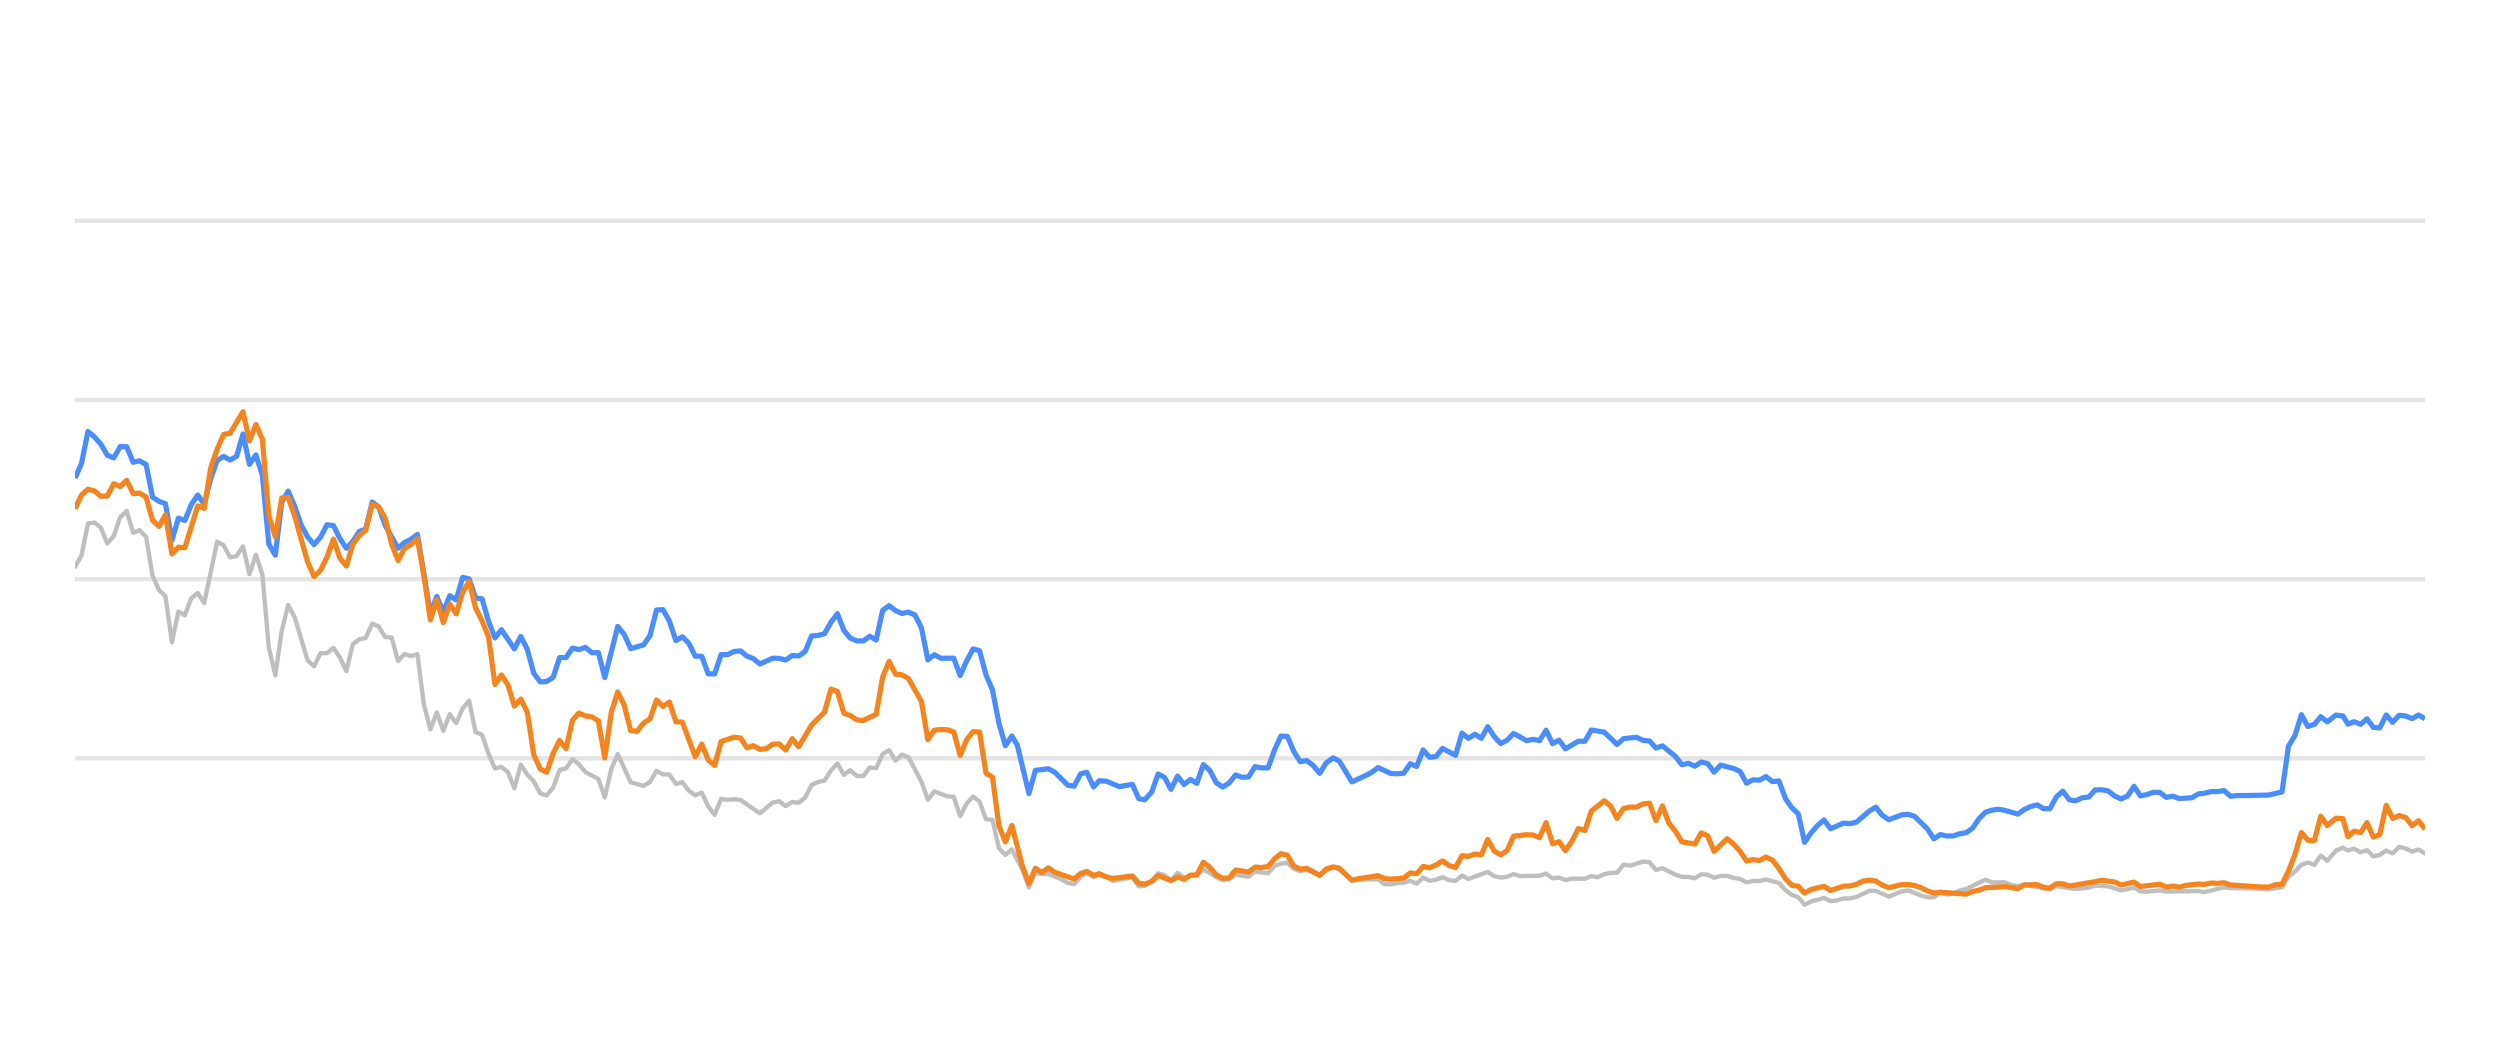
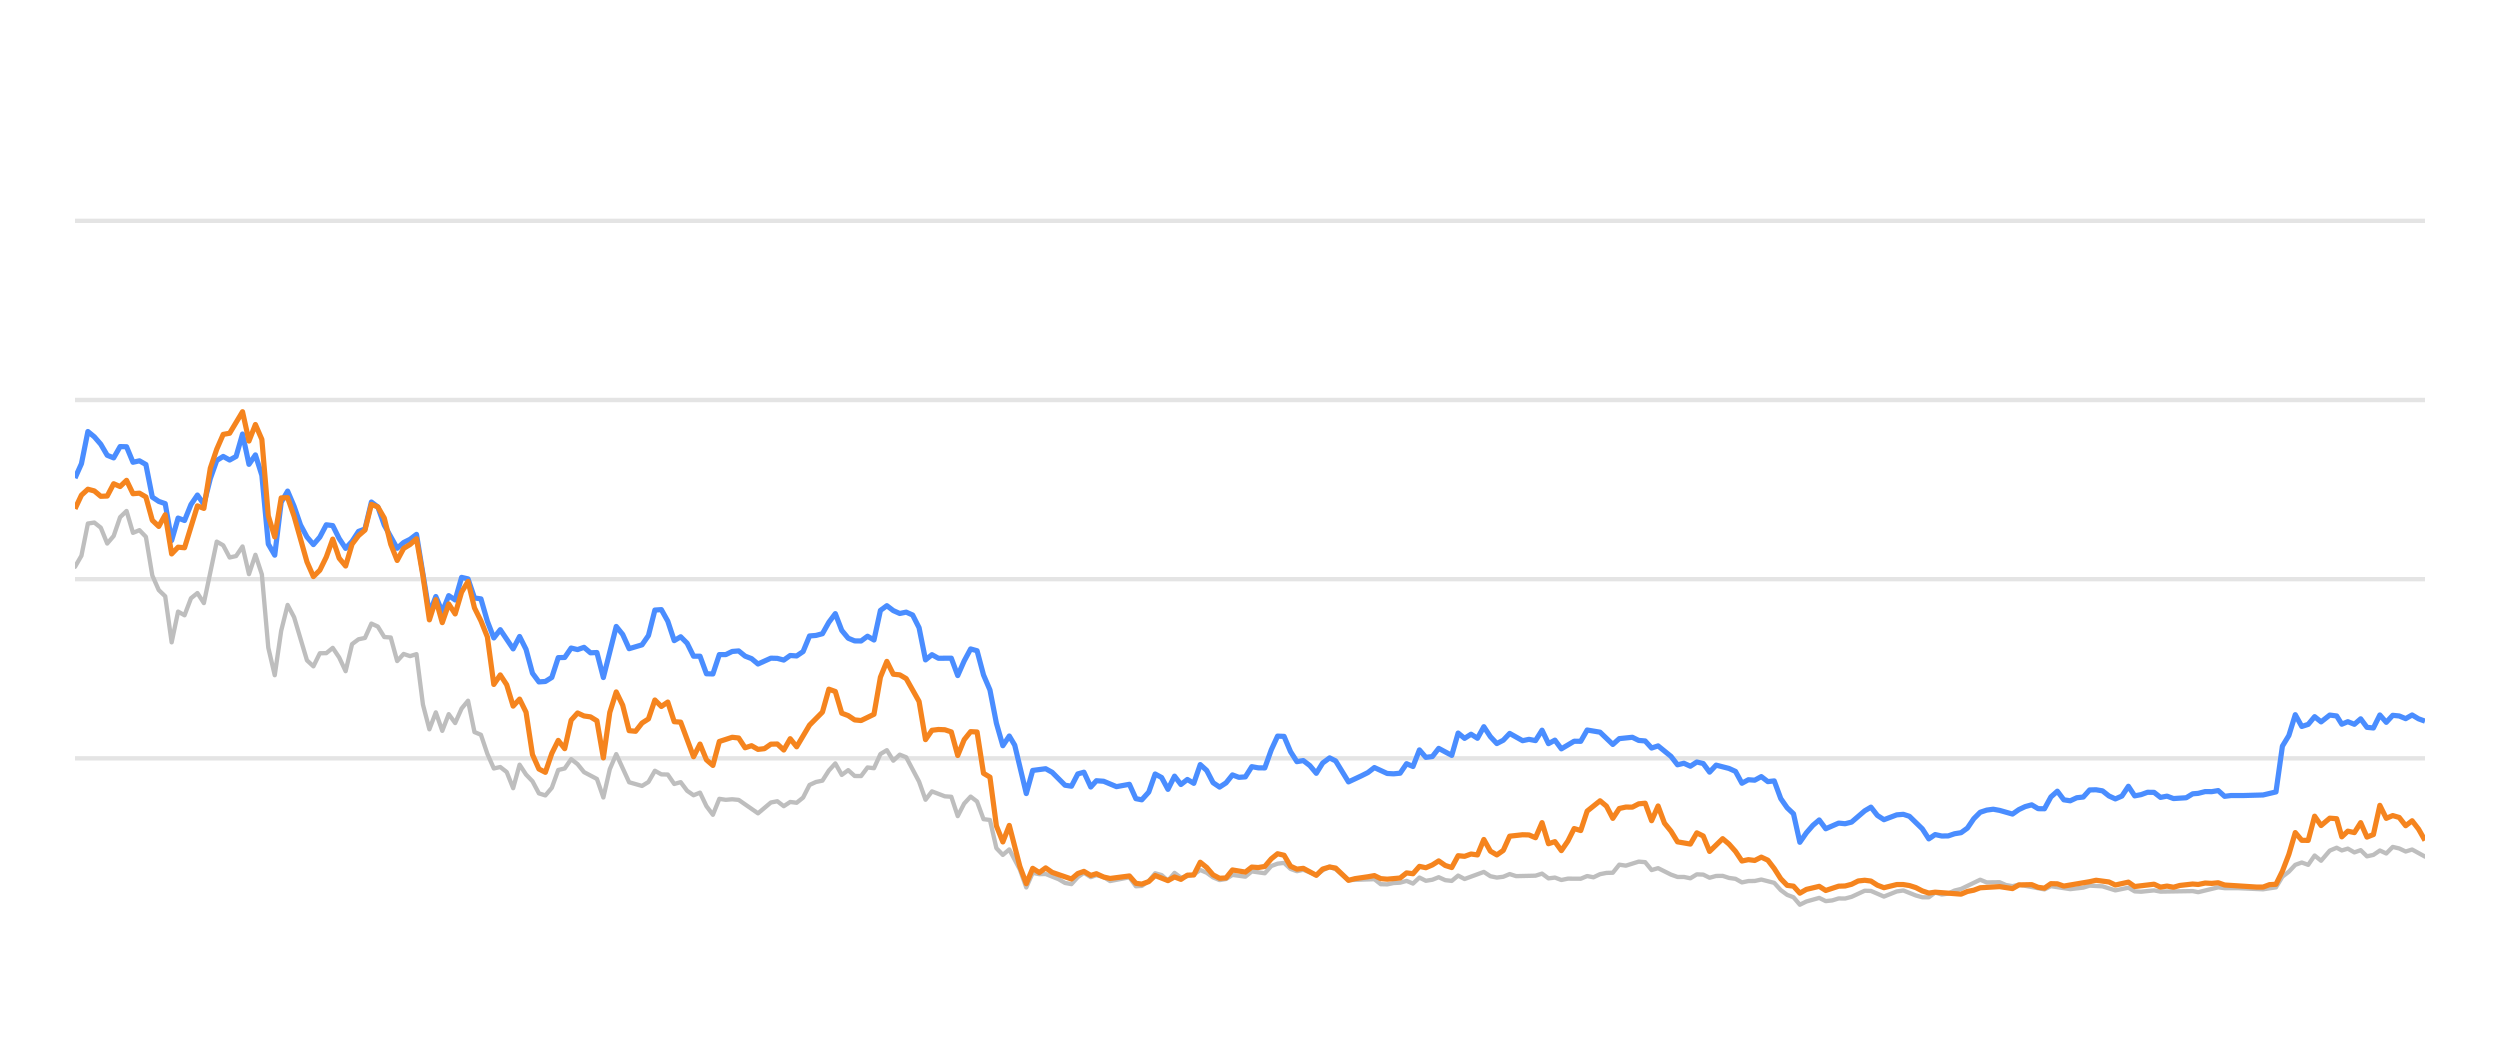
<svg xmlns="http://www.w3.org/2000/svg" width="288pt" height="120pt" viewBox="0 0 288 120" version="1.1">
  <defs>
    <style type="text/css">*{stroke-linejoin: round; stroke-linecap: butt}</style>
  </defs>
  <g id="figure_1">
    <g id="patch_1">
      <path d="M 0 120  L 288 120  L 288 0  L 0 0  L 0 120  z " style="fill: none; opacity: 0" />
    </g>
    <g id="axes_1">
      <g id="patch_2">
        <path d="M 8.64 108  L 279.36 108  L 279.36 4.8  L 8.64 4.8  L 8.64 108  z " style="fill: none" />
      </g>
      <g id="matplotlib.axis_1" />
      <g id="matplotlib.axis_2" />
      <g id="line2d_1">
-         <path d="M 8.64 87.36  L 279.36 87.36  " clip-path="url(#pa6fd28c4e8)" style="fill: none; stroke: #b2b2b2; stroke-opacity: 0.35; stroke-width: 0.5; stroke-linecap: square" />
+         <path d="M 8.64 87.36  L 279.36 87.36  " clip-path="url(#pcdaa83a08e)" style="fill: none; stroke: #b2b2b2; stroke-opacity: 0.35; stroke-width: 0.5; stroke-linecap: square" />
      </g>
      <g id="line2d_2">
-         <path d="M 8.64 66.72  L 279.36 66.72  " clip-path="url(#pa6fd28c4e8)" style="fill: none; stroke: #b2b2b2; stroke-opacity: 0.35; stroke-width: 0.5; stroke-linecap: square" />
+         <path d="M 8.64 66.72  L 279.36 66.72  " clip-path="url(#pcdaa83a08e)" style="fill: none; stroke: #b2b2b2; stroke-opacity: 0.35; stroke-width: 0.5; stroke-linecap: square" />
      </g>
      <g id="line2d_3">
-         <path d="M 8.64 46.08  L 279.36 46.08  " clip-path="url(#pa6fd28c4e8)" style="fill: none; stroke: #b2b2b2; stroke-opacity: 0.35; stroke-width: 0.5; stroke-linecap: square" />
+         <path d="M 8.64 46.08  L 279.36 46.08  " clip-path="url(#pcdaa83a08e)" style="fill: none; stroke: #b2b2b2; stroke-opacity: 0.35; stroke-width: 0.5; stroke-linecap: square" />
      </g>
      <g id="line2d_4">
-         <path d="M 8.64 25.44  L 279.36 25.44  " clip-path="url(#pa6fd28c4e8)" style="fill: none; stroke: #b2b2b2; stroke-opacity: 0.35; stroke-width: 0.5; stroke-linecap: square" />
+         <path d="M 8.64 25.44  L 279.36 25.44  " clip-path="url(#pcdaa83a08e)" style="fill: none; stroke: #b2b2b2; stroke-opacity: 0.35; stroke-width: 0.5; stroke-linecap: square" />
      </g>
      <g id="line2d_5">
-         <path d="M 8.64 65.296  L 9.384 64.016  L 10.129 60.311  L 10.873 60.198  L 11.617 60.786  L 12.362 62.613  L 13.106 61.746  L 13.85 59.579  L 14.594 58.866  L 15.339 61.385  L 16.083 61.075  L 16.827 61.839  L 17.572 66.297  L 18.316 67.979  L 19.06 68.691  L 19.805 73.996  L 20.549 70.456  L 21.293 70.879  L 22.038 68.918  L 22.782 68.32  L 23.526 69.475  L 25.015 62.396  L 25.759 62.819  L 26.503 64.223  L 27.248 64.057  L 27.992 62.953  L 28.736 66.142  L 29.481 63.913  L 30.225 66.173  L 30.969 74.615  L 31.714 77.783  L 32.458 72.664  L 33.202 69.692  L 33.946 71.096  L 35.435 76.07  L 36.179 76.761  L 36.924 75.255  L 37.668 75.244  L 38.412 74.635  L 39.157 75.74  L 39.901 77.319  L 40.645 74.202  L 41.39 73.645  L 42.134 73.49  L 42.878 71.839  L 43.623 72.179  L 44.367 73.387  L 45.111 73.438  L 45.855 76.152  L 46.6 75.337  L 47.344 75.585  L 48.088 75.358  L 48.833 81.168  L 49.577 84.016  L 50.321 82.066  L 51.066 84.192  L 51.81 82.272  L 52.554 83.294  L 53.299 81.622  L 54.043 80.724  L 54.787 84.336  L 55.531 84.646  L 56.276 86.844  L 57.02 88.526  L 57.764 88.361  L 58.509 88.939  L 59.253 90.797  L 59.997 88.093  L 60.742 89.228  L 61.486 90.002  L 62.23 91.395  L 62.975 91.632  L 63.719 90.755  L 64.463 88.702  L 65.207 88.526  L 65.952 87.453  L 66.696 88.031  L 67.44 88.949  L 68.929 89.734  L 69.673 91.87  L 70.418 88.609  L 71.162 86.875  L 72.651 90.115  L 74.139 90.539  L 74.883 90.084  L 75.628 88.794  L 76.372 89.207  L 77.116 89.228  L 77.861 90.312  L 78.605 90.105  L 79.349 91.096  L 80.094 91.612  L 80.838 91.313  L 81.582 92.871  L 82.327 93.862  L 83.071 92.025  L 83.815 92.138  L 84.559 92.076  L 85.304 92.148  L 87.537 93.696  L 89.025 92.448  L 89.77 92.303  L 90.514 92.871  L 91.258 92.386  L 92.003 92.479  L 92.747 91.88  L 93.491 90.425  L 94.236 90.084  L 94.98 89.93  L 95.724 88.764  L 96.468 87.948  L 97.213 89.269  L 97.957 88.722  L 98.701 89.393  L 99.446 89.403  L 100.19 88.413  L 100.934 88.495  L 101.679 86.865  L 102.423 86.421  L 103.167 87.628  L 103.912 86.937  L 104.656 87.236  L 106.144 90.043  L 106.889 92.128  L 107.633 91.168  L 109.122 91.736  L 109.866 91.787  L 110.61 94.016  L 111.355 92.572  L 112.099 91.767  L 112.843 92.334  L 113.588 94.367  L 114.332 94.46  L 115.076 97.711  L 115.82 98.485  L 116.565 97.855  L 117.785 100.167  L 118.529 102.231  L 119.27 100.549  L 120.031 100.704  L 120.769 100.683  L 122.26 101.282  L 123.002 101.715  L 123.746 101.849  L 124.482 101.034  L 125.187 100.549  L 125.979 101.044  L 126.629 100.817  L 127.466 101.034  L 128.209 101.498  L 130.442 101.065  L 131.189 102.097  L 131.87 102.056  L 132.674 101.498  L 133.415 100.601  L 134.158 100.807  L 134.894 101.457  L 135.655 100.559  L 136.392 101.106  L 137.878 100.745  L 138.624 100.219  L 139.368 100.539  L 140.106 101.075  L 140.858 101.385  L 141.604 101.261  L 142.344 100.786  L 143.835 100.993  L 144.578 100.384  L 146.08 100.601  L 146.826 99.765  L 147.558 99.496  L 148.308 99.403  L 149.052 100.095  L 149.789 100.363  L 150.529 100.198  L 152.031 100.797  L 152.768 100.26  L 153.568 99.837  L 154.266 100.136  L 155.748 101.385  L 158.739 101.282  L 159.474 101.86  L 160.219 101.88  L 160.957 101.725  L 161.713 101.684  L 162.459 101.478  L 163.198 101.787  L 163.944 101.096  L 164.685 101.467  L 165.437 101.344  L 166.17 101.055  L 166.927 101.395  L 167.675 101.478  L 168.415 100.869  L 169.159 101.261  L 171.385 100.446  L 172.139 100.941  L 172.885 101.096  L 173.626 101.003  L 174.368 100.693  L 175.116 100.931  L 177.353 100.879  L 178.106 100.642  L 178.852 101.189  L 179.594 101.096  L 180.339 101.375  L 181.092 101.22  L 182.577 101.23  L 183.321 100.92  L 184.049 101.065  L 184.806 100.704  L 185.55 100.559  L 186.282 100.539  L 187.029 99.61  L 187.789 99.723  L 189.273 99.259  L 190.021 99.321  L 190.764 100.229  L 191.512 100.012  L 193.002 100.755  L 193.754 101.024  L 194.493 101.024  L 195.24 101.178  L 195.988 100.724  L 196.727 100.755  L 197.461 101.117  L 198.217 100.91  L 198.971 100.9  L 199.704 101.137  L 200.456 101.24  L 201.198 101.653  L 201.943 101.498  L 202.677 101.488  L 203.436 101.323  L 204.928 101.705  L 205.681 102.541  L 206.423 103.088  L 207.155 103.366  L 207.888 104.223  L 208.648 103.851  L 210.126 103.439  L 210.878 103.81  L 211.627 103.728  L 212.374 103.5  L 213.113 103.511  L 213.862 103.315  L 215.38 102.613  L 216.101 102.634  L 217.603 103.284  L 219.077 102.696  L 219.844 102.582  L 221.29 103.16  L 222.034 103.366  L 222.783 103.366  L 223.518 102.819  L 224.276 103.046  L 225.026 102.943  L 225.756 102.592  L 226.511 102.407  L 228.72 101.344  L 229.475 101.653  L 230.959 101.633  L 231.684 101.952  L 232.45 102.087  L 233.193 101.911  L 236.144 102.458  L 236.888 102.087  L 239.12 102.427  L 240.63 102.252  L 241.36 102.025  L 242.848 102.107  L 244.335 102.572  L 245.84 102.262  L 246.566 102.685  L 247.312 102.726  L 248.806 102.572  L 249.55 102.716  L 253.266 102.654  L 253.905 102.778  L 256.215 102.221  L 256.955 102.314  L 258.455 102.314  L 261.399 102.448  L 262.887 102.221  L 263.631 100.993  L 264.378 100.415  L 265.119 99.63  L 265.867 99.362  L 266.611 99.63  L 267.353 98.557  L 268.1 99.156  L 269.102 97.99  L 269.899 97.659  L 270.493 97.969  L 271.189 97.763  L 271.945 98.196  L 272.673 97.938  L 273.399 98.65  L 274.143 98.485  L 274.888 97.979  L 275.628 98.32  L 276.377 97.566  L 277.125 97.742  L 277.87 98.093  L 278.615 97.866  L 279.36 98.31  L 279.36 98.31  " clip-path="url(#pa6fd28c4e8)" style="fill: none; stroke: #bebebe; stroke-width: 0.5; stroke-linecap: round" />
+         <path d="M 8.64 65.296  L 9.382 64.016  L 10.125 60.311  L 10.867 60.198  L 11.609 60.786  L 12.351 62.613  L 13.094 61.746  L 13.836 59.579  L 14.578 58.866  L 15.32 61.385  L 16.063 61.075  L 16.805 61.839  L 17.547 66.297  L 18.29 67.979  L 19.032 68.691  L 19.774 73.996  L 20.516 70.456  L 21.259 70.879  L 22.001 68.918  L 22.743 68.32  L 23.485 69.475  L 24.97 62.396  L 25.712 62.819  L 26.454 64.223  L 27.197 64.057  L 27.939 62.953  L 28.681 66.142  L 29.424 63.913  L 30.166 66.173  L 30.908 74.615  L 31.65 77.783  L 32.393 72.664  L 33.135 69.692  L 33.877 71.096  L 35.362 76.07  L 36.104 76.761  L 36.846 75.255  L 37.589 75.244  L 38.331 74.635  L 39.073 75.74  L 39.815 77.319  L 40.558 74.202  L 41.3 73.645  L 42.042 73.49  L 42.784 71.839  L 43.527 72.179  L 44.269 73.387  L 45.011 73.438  L 45.754 76.152  L 46.496 75.337  L 47.238 75.585  L 47.98 75.358  L 48.723 81.168  L 49.465 84.016  L 50.207 82.066  L 50.949 84.192  L 51.692 82.272  L 52.434 83.294  L 53.176 81.622  L 53.918 80.724  L 54.661 84.336  L 55.403 84.646  L 56.145 86.844  L 56.888 88.526  L 57.63 88.361  L 58.372 88.939  L 59.114 90.797  L 59.857 88.093  L 60.599 89.228  L 61.341 90.002  L 62.083 91.395  L 62.826 91.632  L 63.568 90.755  L 64.31 88.702  L 65.053 88.526  L 65.795 87.453  L 66.537 88.031  L 67.279 88.949  L 68.764 89.734  L 69.506 91.87  L 70.248 88.609  L 70.991 86.875  L 72.475 90.115  L 73.96 90.539  L 74.702 90.084  L 75.444 88.794  L 76.187 89.207  L 76.929 89.228  L 77.671 90.312  L 78.413 90.105  L 79.156 91.096  L 79.898 91.612  L 80.64 91.313  L 81.383 92.871  L 82.125 93.862  L 82.867 92.025  L 83.609 92.138  L 84.352 92.076  L 85.094 92.148  L 87.321 93.696  L 88.805 92.448  L 89.547 92.303  L 90.29 92.871  L 91.032 92.386  L 91.774 92.479  L 92.517 91.88  L 93.259 90.425  L 94.001 90.084  L 94.743 89.93  L 95.486 88.764  L 96.228 87.948  L 96.97 89.269  L 97.712 88.722  L 98.455 89.393  L 99.197 89.403  L 99.939 88.413  L 100.682 88.495  L 101.424 86.865  L 102.166 86.421  L 102.908 87.628  L 103.651 86.937  L 104.393 87.236  L 105.877 90.043  L 106.62 92.128  L 107.362 91.168  L 108.847 91.736  L 109.589 91.787  L 110.331 94.016  L 111.073 92.572  L 111.816 91.767  L 112.558 92.334  L 113.3 94.367  L 114.042 94.46  L 114.785 97.711  L 115.527 98.485  L 116.269 97.855  L 117.486 100.167  L 118.228 102.231  L 118.967 100.549  L 119.726 100.704  L 120.462 100.683  L 121.949 101.282  L 122.689 101.715  L 123.431 101.849  L 124.164 101.034  L 124.867 100.549  L 125.657 101.044  L 126.306 100.817  L 127.141 101.034  L 127.882 101.498  L 130.108 101.065  L 130.853 102.097  L 131.533 102.056  L 132.335 101.498  L 133.074 100.601  L 133.815 100.807  L 134.548 101.457  L 135.307 100.559  L 136.042 101.106  L 137.524 100.745  L 138.268 100.219  L 139.01 100.539  L 139.746 101.075  L 140.496 101.385  L 141.24 101.261  L 141.978 100.786  L 143.465 100.993  L 144.206 100.384  L 145.704 100.601  L 146.448 99.765  L 147.177 99.496  L 147.925 99.403  L 148.668 100.095  L 149.403 100.363  L 150.141 100.198  L 151.638 100.797  L 152.373 100.26  L 153.171 99.837  L 153.867 100.136  L 155.345 101.385  L 158.328 101.282  L 159.061 101.86  L 159.804 101.88  L 160.54 101.725  L 161.293 101.684  L 162.038 101.478  L 162.775 101.787  L 163.518 101.096  L 164.258 101.467  L 165.007 101.344  L 165.738 101.055  L 166.494 101.395  L 167.24 101.478  L 167.977 100.869  L 168.719 101.261  L 170.939 100.446  L 171.691 100.941  L 172.436 101.096  L 173.175 101.003  L 173.915 100.693  L 174.66 100.931  L 176.891 100.879  L 177.642 100.642  L 178.385 101.189  L 179.126 101.096  L 179.869 101.375  L 180.62 101.22  L 182.1 101.23  L 182.842 100.92  L 183.568 101.065  L 184.324 100.704  L 185.066 100.559  L 185.796 100.539  L 186.541 99.61  L 187.298 99.723  L 188.778 99.259  L 189.524 99.321  L 190.265 100.229  L 191.011 100.012  L 192.498 100.755  L 193.247 101.024  L 193.984 101.024  L 194.729 101.178  L 195.475 100.724  L 196.212 100.755  L 196.944 101.117  L 197.698 100.91  L 198.45 100.9  L 199.181 101.137  L 199.931 101.24  L 200.671 101.653  L 201.414 101.498  L 202.145 101.488  L 202.903 101.323  L 204.391 101.705  L 205.142 102.541  L 205.881 103.088  L 206.611 103.366  L 207.342 104.223  L 208.1 103.851  L 209.574 103.439  L 210.324 103.81  L 211.071 103.728  L 211.816 103.5  L 212.553 103.511  L 213.3 103.315  L 214.814 102.613  L 215.532 102.634  L 217.031 103.284  L 218.501 102.696  L 219.265 102.582  L 220.708 103.16  L 221.45 103.366  L 222.196 103.366  L 222.929 102.819  L 223.686 103.046  L 224.433 102.943  L 225.161 102.592  L 225.914 102.407  L 228.117 101.344  L 228.87 101.653  L 230.351 101.633  L 231.073 101.952  L 231.838 102.087  L 232.578 101.911  L 235.521 102.458  L 236.263 102.087  L 238.488 102.427  L 239.994 102.252  L 240.723 102.025  L 242.207 102.107  L 243.689 102.572  L 245.19 102.262  L 245.915 102.685  L 246.659 102.726  L 248.149 102.572  L 248.891 102.716  L 252.596 102.654  L 253.233 102.778  L 255.537 102.221  L 256.275 102.314  L 257.771 102.314  L 260.707 102.448  L 262.191 102.221  L 262.933 100.993  L 263.678 100.415  L 264.416 99.63  L 265.163 99.362  L 265.904 99.63  L 266.645 98.557  L 267.39 99.156  L 268.389 97.99  L 269.184 97.659  L 269.776 97.969  L 270.47 97.763  L 271.224 98.196  L 271.95 97.938  L 272.674 98.65  L 273.416 98.485  L 274.159 97.979  L 274.897 98.32  L 275.644 97.566  L 276.39 97.742  L 277.133 98.093  L 277.876 97.866  L 279.36 98.681  L 279.36 98.681  " clip-path="url(#pcdaa83a08e)" style="fill: none; stroke: #bebebe; stroke-width: 0.5; stroke-linecap: round" />
      </g>
      <g id="line2d_6">
-         <path d="M 8.64 55.079  L 9.384 53.418  L 10.129 49.713  L 10.873 50.322  L 11.617 51.178  L 12.362 52.447  L 13.106 52.747  L 13.85 51.446  L 14.594 51.467  L 15.339 53.252  L 16.083 53.087  L 16.827 53.51  L 17.572 57.267  L 18.316 57.762  L 19.06 58.02  L 19.805 62.262  L 20.549 59.682  L 21.293 59.96  L 22.038 58.123  L 22.782 57.03  L 23.526 58.092  L 24.27 55.131  L 25.015 53.046  L 25.759 52.582  L 26.503 52.994  L 27.248 52.582  L 27.992 50.002  L 28.736 53.49  L 29.481 52.406  L 30.225 54.759  L 30.969 62.675  L 31.714 63.954  L 32.458 57.865  L 33.202 56.575  L 33.946 58.32  L 34.691 60.476  L 35.435 61.859  L 36.179 62.736  L 36.924 61.87  L 37.668 60.456  L 38.412 60.549  L 39.157 62.045  L 39.901 63.17  L 40.645 62.365  L 41.39 61.219  L 42.134 60.941  L 42.878 57.834  L 43.623 58.402  L 44.367 60.497  L 45.855 63.16  L 46.6 62.499  L 47.344 62.128  L 48.088 61.56  L 49.577 70.662  L 50.321 68.722  L 51.066 70.487  L 51.81 68.619  L 52.554 69.114  L 53.299 66.514  L 54.043 66.689  L 54.787 68.887  L 55.531 68.99  L 56.276 71.57  L 57.02 73.49  L 57.764 72.54  L 59.253 74.749  L 59.997 73.325  L 60.742 74.801  L 61.486 77.556  L 62.23 78.557  L 62.975 78.505  L 63.719 78.041  L 64.463 75.76  L 65.207 75.74  L 65.952 74.656  L 66.696 74.832  L 67.44 74.574  L 68.185 75.203  L 68.929 75.172  L 69.673 78.051  L 71.162 72.169  L 71.906 73.087  L 72.651 74.728  L 74.139 74.285  L 74.883 73.211  L 75.628 70.28  L 76.372 70.229  L 77.116 71.56  L 77.861 73.8  L 78.605 73.356  L 79.349 74.099  L 80.094 75.595  L 80.838 75.595  L 81.582 77.618  L 82.327 77.639  L 83.071 75.409  L 83.815 75.409  L 84.559 75.048  L 85.304 74.986  L 86.048 75.585  L 86.792 75.874  L 87.537 76.493  L 89.025 75.822  L 89.77 75.843  L 90.514 76.039  L 91.258 75.513  L 92.003 75.564  L 92.747 75.059  L 93.491 73.263  L 94.236 73.201  L 94.98 73.005  L 95.724 71.684  L 96.468 70.693  L 97.213 72.623  L 97.957 73.521  L 98.701 73.83  L 99.446 73.841  L 100.19 73.294  L 100.934 73.727  L 101.679 70.322  L 102.423 69.775  L 103.167 70.342  L 103.912 70.673  L 104.656 70.518  L 105.4 70.848  L 106.144 72.313  L 106.889 76.018  L 107.633 75.42  L 108.377 75.833  L 109.866 75.822  L 110.61 77.824  L 111.355 76.142  L 112.099 74.759  L 112.843 74.966  L 113.588 77.752  L 114.332 79.486  L 115.076 83.315  L 115.82 85.905  L 116.565 84.79  L 117.193 85.843  L 118.529 91.416  L 119.27 88.753  L 120.769 88.557  L 121.518 88.97  L 123.002 90.456  L 123.746 90.57  L 124.482 89.156  L 125.187 88.96  L 125.979 90.662  L 126.629 89.94  L 127.466 90.002  L 128.949 90.621  L 130.442 90.353  L 131.189 92.004  L 131.87 92.138  L 132.674 91.251  L 133.415 89.166  L 134.158 89.568  L 134.894 90.931  L 135.655 89.414  L 136.392 90.373  L 137.138 89.796  L 137.878 90.239  L 138.624 88.082  L 139.368 88.753  L 140.106 90.167  L 140.858 90.673  L 141.604 90.188  L 142.344 89.269  L 143.088 89.548  L 143.835 89.496  L 144.578 88.32  L 145.321 88.454  L 146.08 88.464  L 146.826 86.39  L 147.558 84.801  L 148.308 84.832  L 149.052 86.586  L 149.789 87.742  L 150.529 87.618  L 151.285 88.196  L 152.031 89.083  L 152.768 87.897  L 153.568 87.308  L 154.266 87.659  L 155.748 90.074  L 157.249 89.372  L 157.989 89.001  L 158.739 88.423  L 160.219 89.104  L 160.957 89.145  L 161.713 89.073  L 162.459 87.979  L 163.198 88.299  L 163.944 86.39  L 164.685 87.246  L 165.437 87.154  L 166.17 86.214  L 167.675 87.019  L 168.415 84.45  L 169.159 85.059  L 169.906 84.584  L 170.649 85.048  L 171.385 83.717  L 172.139 84.863  L 172.885 85.657  L 173.626 85.275  L 174.368 84.491  L 175.862 85.327  L 176.597 85.172  L 177.353 85.317  L 178.106 84.12  L 178.852 85.668  L 179.594 85.265  L 180.339 86.266  L 181.817 85.389  L 182.577 85.399  L 183.321 84.099  L 184.806 84.347  L 186.282 85.76  L 187.029 85.09  L 188.539 84.935  L 189.273 85.296  L 190.021 85.358  L 190.764 86.173  L 191.512 85.926  L 193.002 87.133  L 193.754 88.103  L 194.493 87.928  L 195.24 88.268  L 195.988 87.783  L 196.727 87.959  L 197.461 88.949  L 198.217 88.144  L 199.704 88.526  L 200.456 88.867  L 201.198 90.229  L 201.943 89.826  L 202.677 89.878  L 203.436 89.465  L 204.191 90.043  L 204.928 89.961  L 205.681 91.994  L 206.423 93.057  L 207.155 93.748  L 207.888 97.03  L 208.648 95.936  L 209.396 95.079  L 210.126 94.46  L 210.878 95.472  L 212.374 94.821  L 213.113 94.894  L 213.862 94.708  L 215.38 93.408  L 216.101 92.984  L 216.841 93.934  L 217.603 94.429  L 219.077 93.872  L 219.844 93.81  L 220.543 94.037  L 222.034 95.482  L 222.783 96.638  L 223.518 96.142  L 224.276 96.307  L 225.026 96.297  L 225.756 96.049  L 226.511 95.926  L 227.242 95.399  L 227.979 94.316  L 228.72 93.573  L 229.475 93.325  L 230.226 93.222  L 230.959 93.356  L 232.45 93.779  L 233.193 93.263  L 233.915 92.922  L 234.671 92.716  L 235.417 93.16  L 236.144 93.17  L 236.888 91.808  L 237.635 91.147  L 238.379 92.138  L 239.12 92.252  L 239.875 91.901  L 240.63 91.818  L 241.36 91.003  L 242.105 90.982  L 242.848 91.106  L 243.592 91.694  L 244.335 92.035  L 245.091 91.705  L 245.84 90.58  L 246.566 91.684  L 247.312 91.54  L 248.052 91.271  L 248.806 91.282  L 249.55 91.86  L 250.301 91.715  L 251.049 91.994  L 252.519 91.901  L 253.266 91.447  L 253.905 91.395  L 254.714 91.189  L 255.466 91.199  L 256.215 91.075  L 256.955 91.736  L 257.709 91.643  L 259.199 91.643  L 261.399 91.581  L 262.887 91.23  L 263.631 85.956  L 264.378 84.728  L 265.119 82.334  L 265.867 83.686  L 266.611 83.449  L 267.353 82.561  L 268.1 83.16  L 269.102 82.375  L 269.899 82.479  L 270.493 83.428  L 271.189 83.139  L 271.945 83.438  L 272.673 82.809  L 273.399 83.789  L 274.143 83.862  L 274.888 82.365  L 275.628 83.211  L 276.377 82.406  L 277.125 82.479  L 277.87 82.788  L 278.615 82.365  L 279.36 82.809  L 279.36 82.809  " clip-path="url(#pa6fd28c4e8)" style="fill: none; stroke: #4a8dff; stroke-width: 0.6" />
+         <path d="M 8.64 55.079  L 9.382 53.418  L 10.125 49.713  L 10.867 50.322  L 11.609 51.178  L 12.351 52.447  L 13.094 52.747  L 13.836 51.446  L 14.578 51.467  L 15.32 53.252  L 16.063 53.087  L 16.805 53.51  L 17.547 57.267  L 18.29 57.762  L 19.032 58.02  L 19.774 62.262  L 20.516 59.682  L 21.259 59.96  L 22.001 58.123  L 22.743 57.03  L 23.485 58.092  L 24.228 55.131  L 24.97 53.046  L 25.712 52.582  L 26.454 52.994  L 27.197 52.582  L 27.939 50.002  L 28.681 53.49  L 29.424 52.406  L 30.166 54.759  L 30.908 62.675  L 31.65 63.954  L 32.393 57.865  L 33.135 56.575  L 33.877 58.32  L 34.619 60.476  L 35.362 61.859  L 36.104 62.736  L 36.846 61.87  L 37.589 60.456  L 38.331 60.549  L 39.073 62.045  L 39.815 63.17  L 40.558 62.365  L 41.3 61.219  L 42.042 60.941  L 42.784 57.834  L 43.527 58.402  L 44.269 60.497  L 45.754 63.16  L 46.496 62.499  L 47.238 62.128  L 47.98 61.56  L 49.465 70.662  L 50.207 68.722  L 50.949 70.487  L 51.692 68.619  L 52.434 69.114  L 53.176 66.514  L 53.918 66.689  L 54.661 68.887  L 55.403 68.99  L 56.145 71.57  L 56.888 73.49  L 57.63 72.54  L 59.114 74.749  L 59.857 73.325  L 60.599 74.801  L 61.341 77.556  L 62.083 78.557  L 62.826 78.505  L 63.568 78.041  L 64.31 75.76  L 65.053 75.74  L 65.795 74.656  L 66.537 74.832  L 67.279 74.574  L 68.022 75.203  L 68.764 75.172  L 69.506 78.051  L 70.991 72.169  L 71.733 73.087  L 72.475 74.728  L 73.96 74.285  L 74.702 73.211  L 75.444 70.28  L 76.187 70.229  L 76.929 71.56  L 77.671 73.8  L 78.413 73.356  L 79.156 74.099  L 79.898 75.595  L 80.64 75.595  L 81.383 77.618  L 82.125 77.639  L 82.867 75.409  L 83.609 75.409  L 84.352 75.048  L 85.094 74.986  L 85.836 75.585  L 86.578 75.874  L 87.321 76.493  L 88.805 75.822  L 89.547 75.843  L 90.29 76.039  L 91.032 75.513  L 91.774 75.564  L 92.517 75.059  L 93.259 73.263  L 94.001 73.201  L 94.743 73.005  L 95.486 71.684  L 96.228 70.693  L 96.97 72.623  L 97.712 73.521  L 98.455 73.83  L 99.197 73.841  L 99.939 73.294  L 100.682 73.727  L 101.424 70.322  L 102.166 69.775  L 102.908 70.342  L 103.651 70.673  L 104.393 70.518  L 105.135 70.848  L 105.877 72.313  L 106.62 76.018  L 107.362 75.42  L 108.104 75.833  L 109.589 75.822  L 110.331 77.824  L 111.073 76.142  L 111.816 74.759  L 112.558 74.966  L 113.3 77.752  L 114.042 79.486  L 114.785 83.315  L 115.527 85.905  L 116.269 84.79  L 116.896 85.843  L 118.228 91.416  L 118.967 88.753  L 120.462 88.557  L 121.209 88.97  L 122.689 90.456  L 123.431 90.57  L 124.164 89.156  L 124.867 88.96  L 125.657 90.662  L 126.306 89.94  L 127.141 90.002  L 128.62 90.621  L 130.108 90.353  L 130.853 92.004  L 131.533 92.138  L 132.335 91.251  L 133.074 89.166  L 133.815 89.568  L 134.548 90.931  L 135.307 89.414  L 136.042 90.373  L 136.786 89.796  L 137.524 90.239  L 138.268 88.082  L 139.01 88.753  L 139.746 90.167  L 140.496 90.673  L 141.24 90.188  L 141.978 89.269  L 142.72 89.548  L 143.465 89.496  L 144.206 88.32  L 144.947 88.454  L 145.704 88.464  L 146.448 86.39  L 147.177 84.801  L 147.925 84.832  L 148.668 86.586  L 149.403 87.742  L 150.141 87.618  L 150.894 88.196  L 151.638 89.083  L 152.373 87.897  L 153.171 87.308  L 153.867 87.659  L 155.345 90.074  L 156.842 89.372  L 157.58 89.001  L 158.328 88.423  L 159.804 89.104  L 160.54 89.145  L 161.293 89.073  L 162.038 87.979  L 162.775 88.299  L 163.518 86.39  L 164.258 87.246  L 165.007 87.154  L 165.738 86.214  L 167.24 87.019  L 167.977 84.45  L 168.719 85.059  L 169.465 84.584  L 170.205 85.048  L 170.939 83.717  L 171.691 84.863  L 172.436 85.657  L 173.175 85.275  L 173.915 84.491  L 175.404 85.327  L 176.138 85.172  L 176.891 85.317  L 177.642 84.12  L 178.385 85.668  L 179.126 85.265  L 179.869 86.266  L 181.343 85.389  L 182.1 85.399  L 182.842 84.099  L 184.324 84.347  L 185.796 85.76  L 186.541 85.09  L 188.046 84.935  L 188.778 85.296  L 189.524 85.358  L 190.265 86.173  L 191.011 85.926  L 192.498 87.133  L 193.247 88.103  L 193.984 87.928  L 194.729 88.268  L 195.475 87.783  L 196.212 87.959  L 196.944 88.949  L 197.698 88.144  L 199.181 88.526  L 199.931 88.867  L 200.671 90.229  L 201.414 89.826  L 202.145 89.878  L 202.903 89.465  L 203.656 90.043  L 204.391 89.961  L 205.142 91.994  L 205.881 93.057  L 206.611 93.748  L 207.342 97.03  L 208.1 95.936  L 208.846 95.079  L 209.574 94.46  L 210.324 95.472  L 211.816 94.821  L 212.553 94.894  L 213.3 94.708  L 214.814 93.408  L 215.532 92.984  L 216.271 93.934  L 217.031 94.429  L 218.501 93.872  L 219.265 93.81  L 219.963 94.037  L 221.45 95.482  L 222.196 96.638  L 222.929 96.142  L 223.686 96.307  L 224.433 96.297  L 225.161 96.049  L 225.914 95.926  L 226.644 95.399  L 227.378 94.316  L 228.117 93.573  L 228.87 93.325  L 229.62 93.222  L 230.351 93.356  L 231.838 93.779  L 232.578 93.263  L 233.299 92.922  L 234.052 92.716  L 234.796 93.16  L 235.521 93.17  L 236.263 91.808  L 237.007 91.147  L 237.75 92.138  L 238.488 92.252  L 239.242 91.901  L 239.994 91.818  L 240.723 91.003  L 241.466 90.982  L 242.207 91.106  L 242.949 91.694  L 243.689 92.035  L 244.444 91.705  L 245.19 90.58  L 245.915 91.684  L 246.659 91.54  L 247.396 91.271  L 248.149 91.282  L 248.891 91.86  L 249.639 91.715  L 250.385 91.994  L 251.852 91.901  L 252.596 91.447  L 253.233 91.395  L 254.04 91.189  L 254.791 91.199  L 255.537 91.075  L 256.275 91.736  L 257.027 91.643  L 258.513 91.643  L 260.707 91.581  L 262.191 91.23  L 262.933 85.956  L 263.678 84.728  L 264.416 82.334  L 265.163 83.686  L 265.904 83.449  L 266.645 82.561  L 267.39 83.16  L 268.389 82.375  L 269.184 82.479  L 269.776 83.428  L 270.47 83.139  L 271.224 83.438  L 271.95 82.809  L 272.674 83.789  L 273.416 83.862  L 274.159 82.365  L 274.897 83.211  L 275.644 82.406  L 276.39 82.479  L 277.133 82.788  L 277.876 82.365  L 278.619 82.809  L 279.36 83.077  L 279.36 83.077  " clip-path="url(#pcdaa83a08e)" style="fill: none; stroke: #4a8dff; stroke-width: 0.6" />
      </g>
      <g id="line2d_7">
-         <path d="M 8.64 58.619  L 9.384 57.04  L 10.129 56.359  L 10.873 56.555  L 11.617 57.174  L 12.362 57.143  L 13.106 55.729  L 13.85 56.049  L 14.594 55.337  L 15.339 56.875  L 16.083 56.813  L 16.827 57.246  L 17.572 59.94  L 18.316 60.642  L 19.06 59.3  L 19.805 63.81  L 20.549 63.036  L 21.293 63.098  L 22.782 58.278  L 23.526 58.567  L 24.27 53.934  L 25.015 51.746  L 25.759 50.043  L 26.503 49.909  L 27.992 47.432  L 28.736 50.807  L 29.481 48.908  L 30.225 50.621  L 30.969 59.424  L 31.714 61.859  L 32.458 57.36  L 33.202 57.329  L 33.946 59.465  L 35.435 64.728  L 36.179 66.421  L 36.924 65.688  L 37.668 64.171  L 38.412 62.107  L 39.157 64.305  L 39.901 65.203  L 40.645 62.685  L 41.39 61.704  L 42.134 61.065  L 42.878 58.103  L 43.623 58.402  L 44.367 59.682  L 45.111 62.695  L 45.855 64.563  L 46.6 63.18  L 47.344 62.726  L 48.088 62.066  L 48.833 66.338  L 49.577 71.405  L 50.321 69.083  L 51.066 71.725  L 51.81 69.579  L 52.554 70.724  L 53.299 68.216  L 54.043 66.978  L 54.787 70.033  L 55.531 71.519  L 56.276 73.376  L 57.02 78.846  L 57.764 77.752  L 58.509 78.887  L 59.253 81.343  L 59.997 80.538  L 60.742 82.045  L 61.486 86.927  L 62.23 88.588  L 62.975 88.97  L 63.719 86.792  L 64.463 85.296  L 65.207 86.245  L 65.952 82.964  L 66.696 82.138  L 67.44 82.479  L 68.185 82.582  L 68.929 83.036  L 69.673 87.308  L 70.418 82.066  L 71.162 79.713  L 71.906 81.24  L 72.651 84.171  L 73.395 84.243  L 74.139 83.294  L 74.883 82.819  L 75.628 80.642  L 76.372 81.385  L 77.116 80.879  L 77.861 83.139  L 78.605 83.191  L 80.094 87.174  L 80.838 85.719  L 81.582 87.535  L 82.327 88.175  L 83.071 85.42  L 84.559 84.935  L 85.304 85.017  L 86.048 86.142  L 86.792 85.905  L 87.537 86.328  L 88.281 86.245  L 89.025 85.729  L 89.77 85.709  L 90.514 86.4  L 91.258 85.1  L 92.003 86.029  L 93.491 83.531  L 94.98 82.035  L 95.724 79.393  L 96.468 79.661  L 97.213 82.159  L 97.957 82.437  L 98.701 82.933  L 99.446 83.005  L 100.934 82.283  L 101.679 78.01  L 102.423 76.194  L 103.167 77.67  L 103.912 77.742  L 104.656 78.175  L 106.144 80.807  L 106.889 85.203  L 107.633 84.13  L 108.377 84.037  L 109.122 84.068  L 109.866 84.316  L 110.61 87.03  L 111.355 85.213  L 112.099 84.285  L 112.843 84.326  L 113.588 89.083  L 114.332 89.527  L 115.076 95.141  L 115.82 96.989  L 116.565 95.09  L 117.785 99.806  L 118.529 101.798  L 119.27 100.033  L 120.031 100.518  L 120.769 99.981  L 121.518 100.497  L 123.746 101.261  L 124.482 100.632  L 125.187 100.384  L 125.979 100.848  L 126.629 100.652  L 127.466 101.034  L 128.209 101.199  L 130.442 100.91  L 131.189 101.756  L 131.87 101.849  L 132.674 101.56  L 133.415 100.859  L 134.894 101.447  L 135.655 101.024  L 136.392 101.302  L 137.138 100.817  L 137.878 100.797  L 138.624 99.331  L 139.368 99.93  L 140.106 100.786  L 140.858 101.178  L 141.604 101.137  L 142.344 100.219  L 143.835 100.466  L 144.578 99.888  L 145.321 99.94  L 146.08 99.816  L 146.826 98.939  L 147.558 98.351  L 148.308 98.526  L 149.052 99.785  L 149.789 100.126  L 150.529 100.033  L 152.031 100.838  L 152.768 100.116  L 153.568 99.878  L 154.266 100.002  L 155.748 101.416  L 156.503 101.22  L 157.989 101.003  L 158.739 100.869  L 159.474 101.22  L 160.219 101.282  L 161.713 101.148  L 162.459 100.559  L 163.198 100.652  L 163.944 99.806  L 164.685 99.961  L 165.437 99.641  L 166.17 99.176  L 166.927 99.703  L 167.675 99.94  L 168.415 98.578  L 169.159 98.65  L 169.906 98.382  L 170.649 98.485  L 171.385 96.71  L 172.139 98.052  L 172.885 98.485  L 173.626 97.969  L 174.368 96.328  L 175.862 96.163  L 176.597 96.184  L 177.353 96.504  L 178.106 94.77  L 178.852 97.195  L 179.594 96.958  L 180.339 97.99  L 181.092 96.896  L 181.817 95.451  L 182.577 95.678  L 183.321 93.438  L 184.806 92.252  L 185.55 92.871  L 186.282 94.274  L 187.029 93.139  L 187.789 92.974  L 188.539 92.984  L 189.273 92.603  L 190.021 92.53  L 190.764 94.543  L 191.512 92.85  L 192.247 94.821  L 193.002 95.75  L 193.754 96.978  L 195.24 97.236  L 195.988 95.946  L 196.727 96.307  L 197.461 98.082  L 198.971 96.617  L 199.704 97.236  L 200.456 98.082  L 201.198 99.187  L 201.943 99.032  L 202.677 99.125  L 203.436 98.743  L 204.191 99.094  L 204.928 100.054  L 205.681 101.23  L 206.423 101.994  L 207.155 102.087  L 207.888 102.892  L 208.648 102.458  L 210.126 102.107  L 210.878 102.582  L 212.374 102.087  L 213.113 102.066  L 213.862 101.87  L 214.631 101.488  L 215.38 101.406  L 216.101 101.498  L 216.841 101.973  L 217.603 102.262  L 219.077 101.901  L 219.844 101.901  L 220.543 102.014  L 221.29 102.252  L 222.034 102.634  L 222.783 102.881  L 223.518 102.778  L 226.511 103.005  L 227.242 102.696  L 227.979 102.551  L 228.72 102.272  L 230.959 102.138  L 232.45 102.365  L 233.193 101.942  L 234.671 101.911  L 235.417 102.221  L 236.144 102.314  L 236.888 101.798  L 237.635 101.818  L 238.379 102.076  L 241.36 101.571  L 242.105 101.406  L 243.592 101.602  L 244.335 101.952  L 245.84 101.622  L 246.566 102.128  L 248.806 101.86  L 249.55 102.2  L 250.301 102.076  L 251.049 102.21  L 251.778 102.004  L 253.266 101.839  L 253.905 101.891  L 254.714 101.725  L 255.466 101.767  L 256.215 101.694  L 256.955 101.952  L 260.656 102.19  L 261.399 102.19  L 262.142 101.911  L 262.887 101.87  L 263.631 100.363  L 264.378 98.423  L 265.119 95.915  L 265.867 96.803  L 266.611 96.813  L 267.353 94.027  L 268.1 95.1  L 269.102 94.254  L 269.899 94.316  L 270.493 96.4  L 271.189 95.75  L 271.945 95.915  L 272.673 94.77  L 273.399 96.431  L 274.143 96.142  L 274.888 92.778  L 275.628 94.274  L 276.377 93.954  L 277.125 94.171  L 277.87 95.121  L 278.615 94.553  L 279.36 95.513  L 279.36 95.513  " clip-path="url(#pa6fd28c4e8)" style="fill: none; stroke: #f5841e; stroke-width: 0.6" />
+         <path d="M 8.64 58.619  L 9.382 57.04  L 10.125 56.359  L 10.867 56.555  L 11.609 57.174  L 12.351 57.143  L 13.094 55.729  L 13.836 56.049  L 14.578 55.337  L 15.32 56.875  L 16.063 56.813  L 16.805 57.246  L 17.547 59.94  L 18.29 60.642  L 19.032 59.3  L 19.774 63.81  L 20.516 63.036  L 21.259 63.098  L 22.743 58.278  L 23.485 58.567  L 24.228 53.934  L 24.97 51.746  L 25.712 50.043  L 26.454 49.909  L 27.939 47.432  L 28.681 50.807  L 29.424 48.908  L 30.166 50.621  L 30.908 59.424  L 31.65 61.859  L 32.393 57.36  L 33.135 57.329  L 33.877 59.465  L 35.362 64.728  L 36.104 66.421  L 36.846 65.688  L 37.589 64.171  L 38.331 62.107  L 39.073 64.305  L 39.815 65.203  L 40.558 62.685  L 41.3 61.704  L 42.042 61.065  L 42.784 58.103  L 43.527 58.402  L 44.269 59.682  L 45.011 62.695  L 45.754 64.563  L 46.496 63.18  L 47.238 62.726  L 47.98 62.066  L 48.723 66.338  L 49.465 71.405  L 50.207 69.083  L 50.949 71.725  L 51.692 69.579  L 52.434 70.724  L 53.176 68.216  L 53.918 66.978  L 54.661 70.033  L 55.403 71.519  L 56.145 73.376  L 56.888 78.846  L 57.63 77.752  L 58.372 78.887  L 59.114 81.343  L 59.857 80.538  L 60.599 82.045  L 61.341 86.927  L 62.083 88.588  L 62.826 88.97  L 63.568 86.792  L 64.31 85.296  L 65.053 86.245  L 65.795 82.964  L 66.537 82.138  L 67.279 82.479  L 68.022 82.582  L 68.764 83.036  L 69.506 87.308  L 70.248 82.066  L 70.991 79.713  L 71.733 81.24  L 72.475 84.171  L 73.218 84.243  L 73.96 83.294  L 74.702 82.819  L 75.444 80.642  L 76.187 81.385  L 76.929 80.879  L 77.671 83.139  L 78.413 83.191  L 79.898 87.174  L 80.64 85.719  L 81.383 87.535  L 82.125 88.175  L 82.867 85.42  L 84.352 84.935  L 85.094 85.017  L 85.836 86.142  L 86.578 85.905  L 87.321 86.328  L 88.063 86.245  L 88.805 85.729  L 89.547 85.709  L 90.29 86.4  L 91.032 85.1  L 91.774 86.029  L 93.259 83.531  L 94.743 82.035  L 95.486 79.393  L 96.228 79.661  L 96.97 82.159  L 97.712 82.437  L 98.455 82.933  L 99.197 83.005  L 100.682 82.283  L 101.424 78.01  L 102.166 76.194  L 102.908 77.67  L 103.651 77.742  L 104.393 78.175  L 105.877 80.807  L 106.62 85.203  L 107.362 84.13  L 108.104 84.037  L 108.847 84.068  L 109.589 84.316  L 110.331 87.03  L 111.073 85.213  L 111.816 84.285  L 112.558 84.326  L 113.3 89.083  L 114.042 89.527  L 114.785 95.141  L 115.527 96.989  L 116.269 95.09  L 117.486 99.806  L 118.228 101.798  L 118.967 100.033  L 119.726 100.518  L 120.462 99.981  L 121.209 100.497  L 123.431 101.261  L 124.164 100.632  L 124.867 100.384  L 125.657 100.848  L 126.306 100.652  L 127.141 101.034  L 127.882 101.199  L 130.108 100.91  L 130.853 101.756  L 131.533 101.849  L 132.335 101.56  L 133.074 100.859  L 134.548 101.447  L 135.307 101.024  L 136.042 101.302  L 136.786 100.817  L 137.524 100.797  L 138.268 99.331  L 139.01 99.93  L 139.746 100.786  L 140.496 101.178  L 141.24 101.137  L 141.978 100.219  L 143.465 100.466  L 144.206 99.888  L 144.947 99.94  L 145.704 99.816  L 146.448 98.939  L 147.177 98.351  L 147.925 98.526  L 148.668 99.785  L 149.403 100.126  L 150.141 100.033  L 151.638 100.838  L 152.373 100.116  L 153.171 99.878  L 153.867 100.002  L 155.345 101.416  L 156.098 101.22  L 157.58 101.003  L 158.328 100.869  L 159.061 101.22  L 159.804 101.282  L 161.293 101.148  L 162.038 100.559  L 162.775 100.652  L 163.518 99.806  L 164.258 99.961  L 165.007 99.641  L 165.738 99.176  L 166.494 99.703  L 167.24 99.94  L 167.977 98.578  L 168.719 98.65  L 169.465 98.382  L 170.205 98.485  L 170.939 96.71  L 171.691 98.052  L 172.436 98.485  L 173.175 97.969  L 173.915 96.328  L 175.404 96.163  L 176.138 96.184  L 176.891 96.504  L 177.642 94.77  L 178.385 97.195  L 179.126 96.958  L 179.869 97.99  L 180.62 96.896  L 181.343 95.451  L 182.1 95.678  L 182.842 93.438  L 184.324 92.252  L 185.066 92.871  L 185.796 94.274  L 186.541 93.139  L 187.298 92.974  L 188.046 92.984  L 188.778 92.603  L 189.524 92.53  L 190.265 94.543  L 191.011 92.85  L 191.744 94.821  L 192.498 95.75  L 193.247 96.978  L 194.729 97.236  L 195.475 95.946  L 196.212 96.307  L 196.944 98.082  L 198.45 96.617  L 199.181 97.236  L 199.931 98.082  L 200.671 99.187  L 201.414 99.032  L 202.145 99.125  L 202.903 98.743  L 203.656 99.094  L 204.391 100.054  L 205.142 101.23  L 205.881 101.994  L 206.611 102.087  L 207.342 102.892  L 208.1 102.458  L 209.574 102.107  L 210.324 102.582  L 211.816 102.087  L 212.553 102.066  L 213.3 101.87  L 214.067 101.488  L 214.814 101.406  L 215.532 101.498  L 216.271 101.973  L 217.031 102.262  L 218.501 101.901  L 219.265 101.901  L 219.963 102.014  L 220.708 102.252  L 221.45 102.634  L 222.196 102.881  L 222.929 102.778  L 225.914 103.005  L 226.644 102.696  L 227.378 102.551  L 228.117 102.272  L 230.351 102.138  L 231.838 102.365  L 232.578 101.942  L 234.052 101.911  L 234.796 102.221  L 235.521 102.314  L 236.263 101.798  L 237.007 101.818  L 237.75 102.076  L 240.723 101.571  L 241.466 101.406  L 242.949 101.602  L 243.689 101.952  L 245.19 101.622  L 245.915 102.128  L 248.149 101.86  L 248.891 102.2  L 249.639 102.076  L 250.385 102.21  L 251.112 102.004  L 252.596 101.839  L 253.233 101.891  L 254.04 101.725  L 254.791 101.767  L 255.537 101.694  L 256.275 101.952  L 259.966 102.19  L 260.707 102.19  L 261.447 101.911  L 262.191 101.87  L 262.933 100.363  L 263.678 98.423  L 264.416 95.915  L 265.163 96.803  L 265.904 96.813  L 266.645 94.027  L 267.39 95.1  L 268.389 94.254  L 269.184 94.316  L 269.776 96.4  L 270.47 95.75  L 271.224 95.915  L 271.95 94.77  L 272.674 96.431  L 273.416 96.142  L 274.159 92.778  L 274.897 94.274  L 275.644 93.954  L 276.39 94.171  L 277.133 95.121  L 277.876 94.553  L 278.619 95.513  L 279.36 96.823  L 279.36 96.823  " clip-path="url(#pcdaa83a08e)" style="fill: none; stroke: #f5841e; stroke-width: 0.6" />
      </g>
    </g>
  </g>
  <defs>
-     <clipPath id="pa6fd28c4e8">
+     <clipPath id="pcdaa83a08e">
      <rect x="8.64" y="4.8" width="270.72" height="103.2" />
    </clipPath>
  </defs>
</svg>
